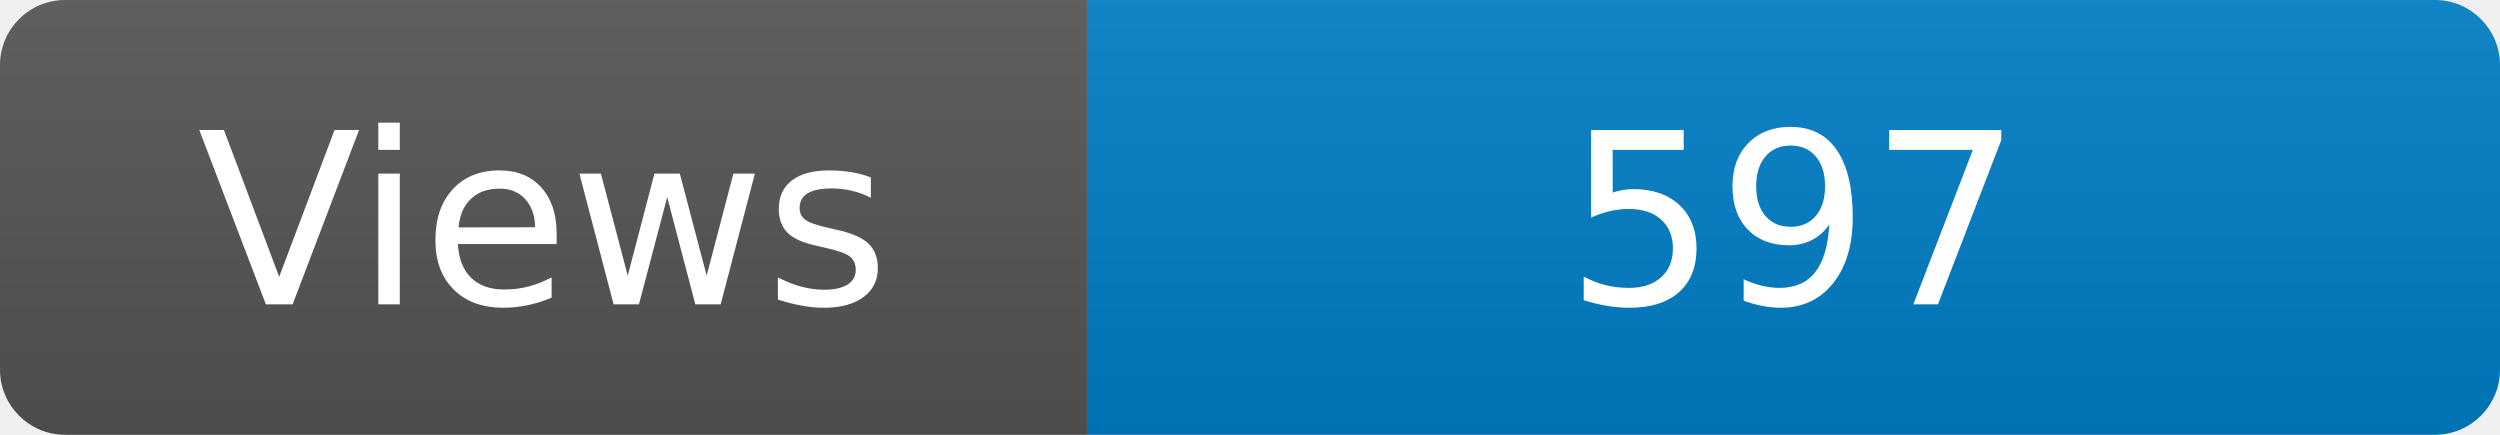
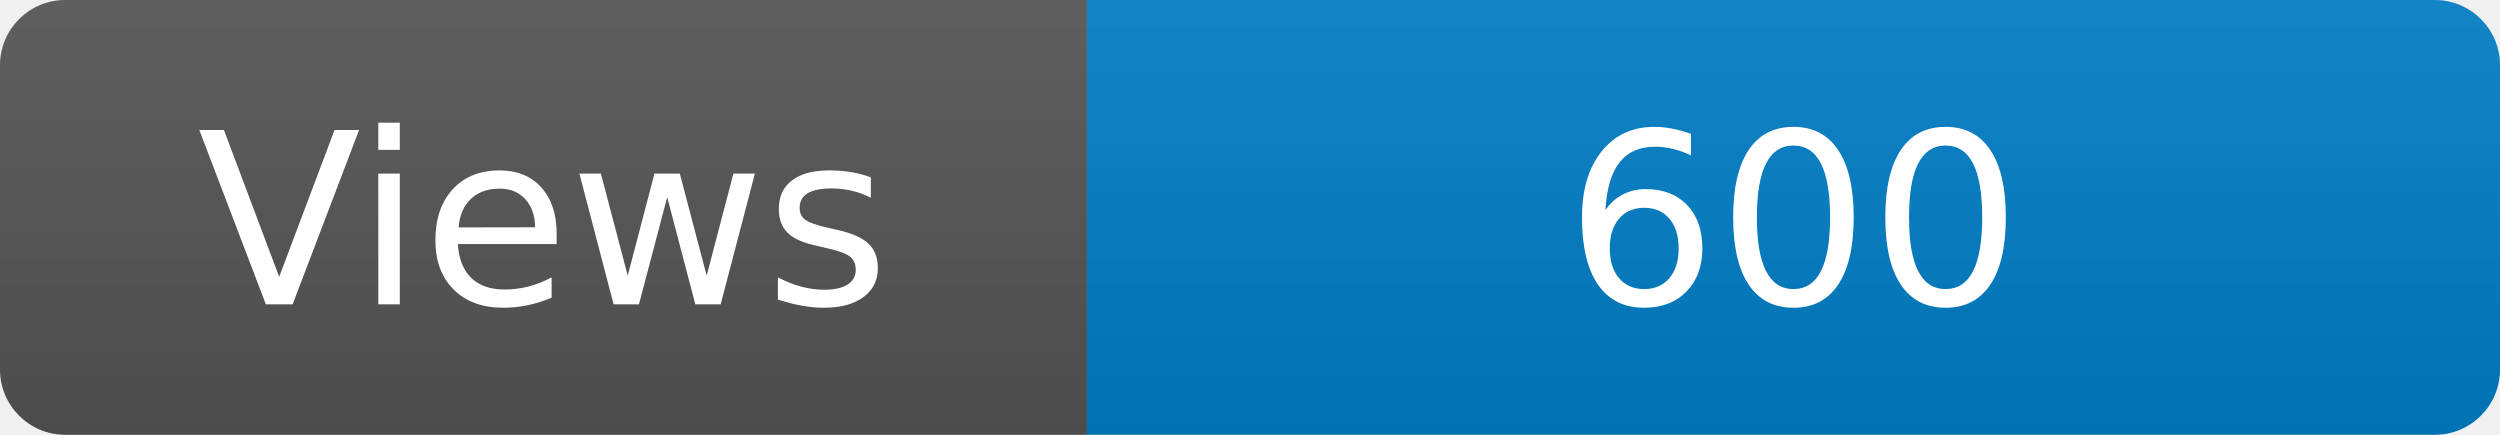
<svg xmlns="http://www.w3.org/2000/svg" width="115" height="20" role="img" aria-label="Maintained?: yes">
  <linearGradient id="s" x2="0" y2="100%">
    <stop offset="0" stop-color="#bbb" stop-opacity=".1" />
    <stop offset="1" stop-opacity=".1" />
  </linearGradient>
  <clipPath id="r">
    <rect width="115" height="20" rx="3" fill="#fff" />
  </clipPath>
  <g clip-path="url(#r)">
    <rect width="50" height="20" fill="#555" />
    <rect x="50" width="160" height="20" fill="#007ec6" />
    <rect width="115" height="20" fill="url(#s)" />
  </g>
  <g fill="#fff" text-anchor="middle" font-family="Verdana,Geneva,DejaVu Sans,sans-serif" font-size="110">
    <text x="250" y="140" transform="scale(.1)" fill="#fff">Views</text>
-     <text x="825" y="140" transform="scale(.1)" fill="#fff">597</text>
+     <text x="825" y="140" transform="scale(.1)" fill="#fff">600</text>
  </g>
</svg>
